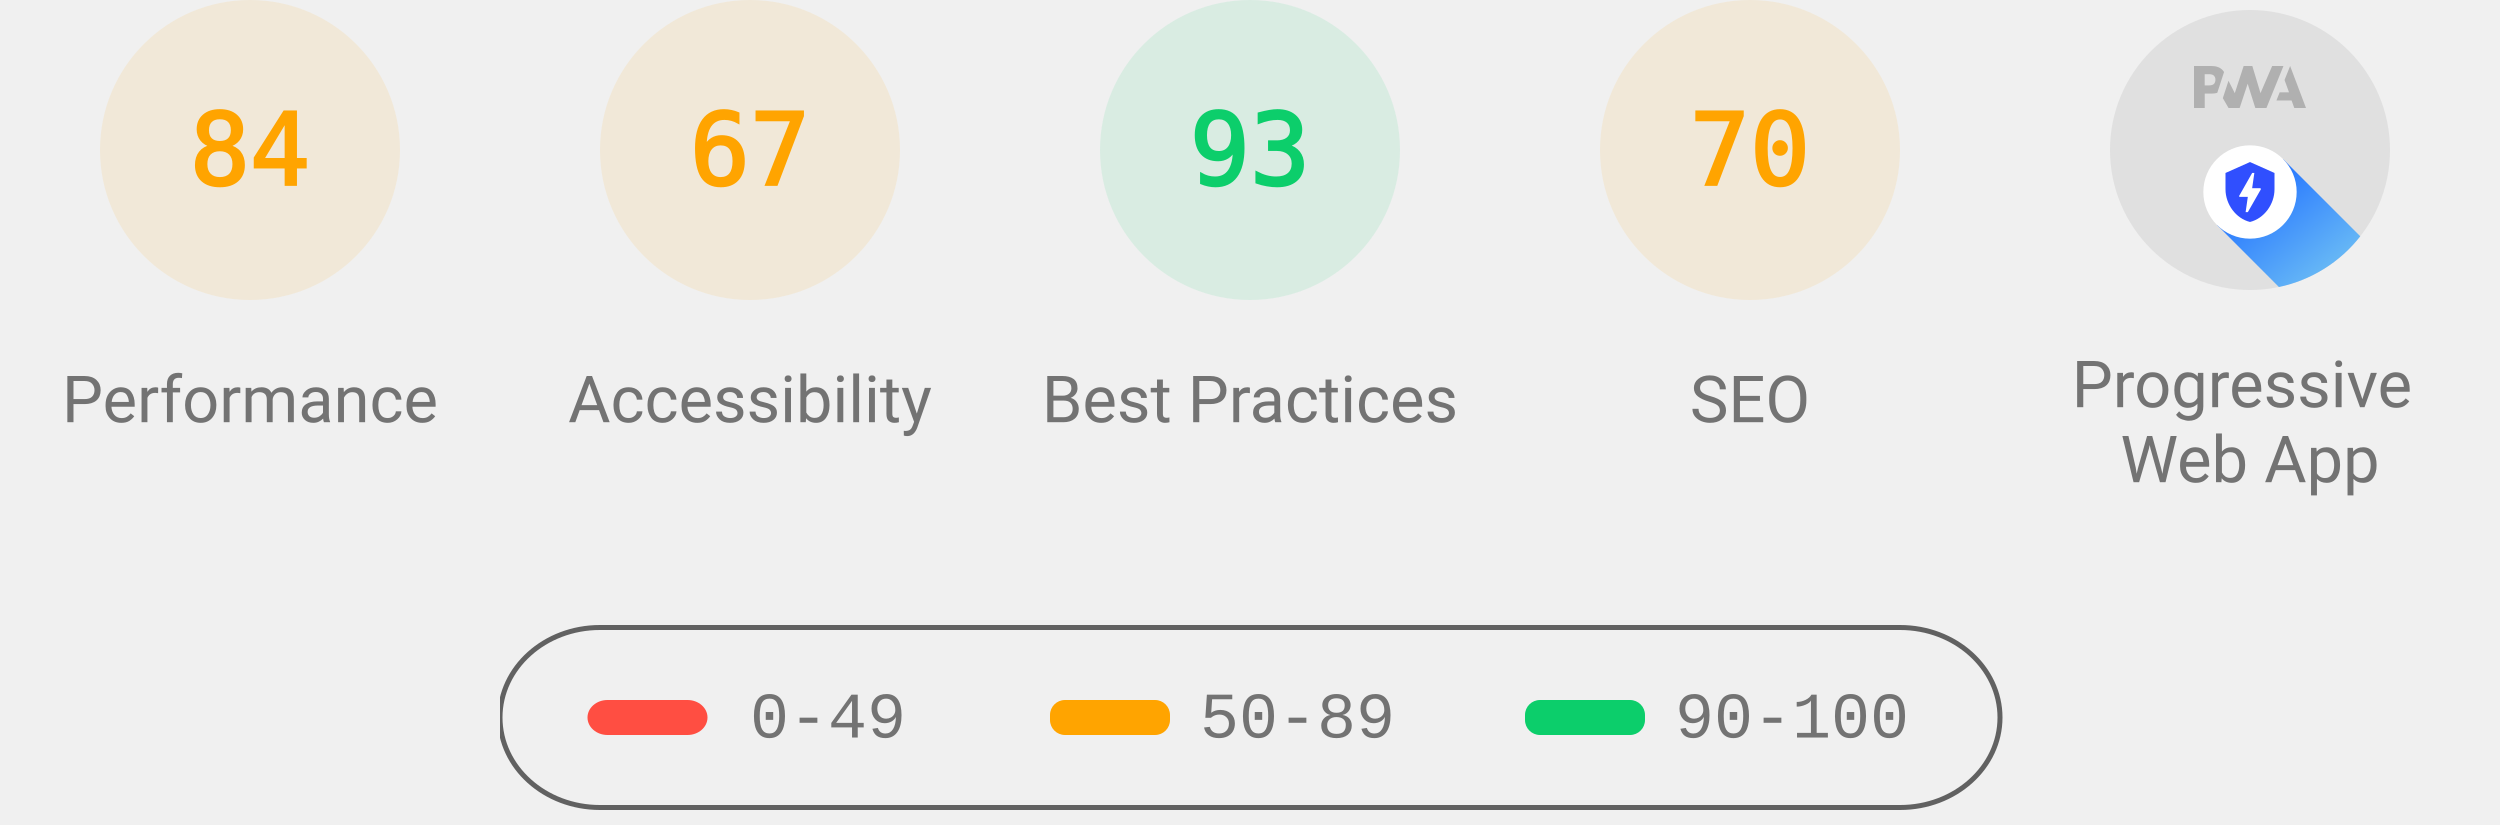
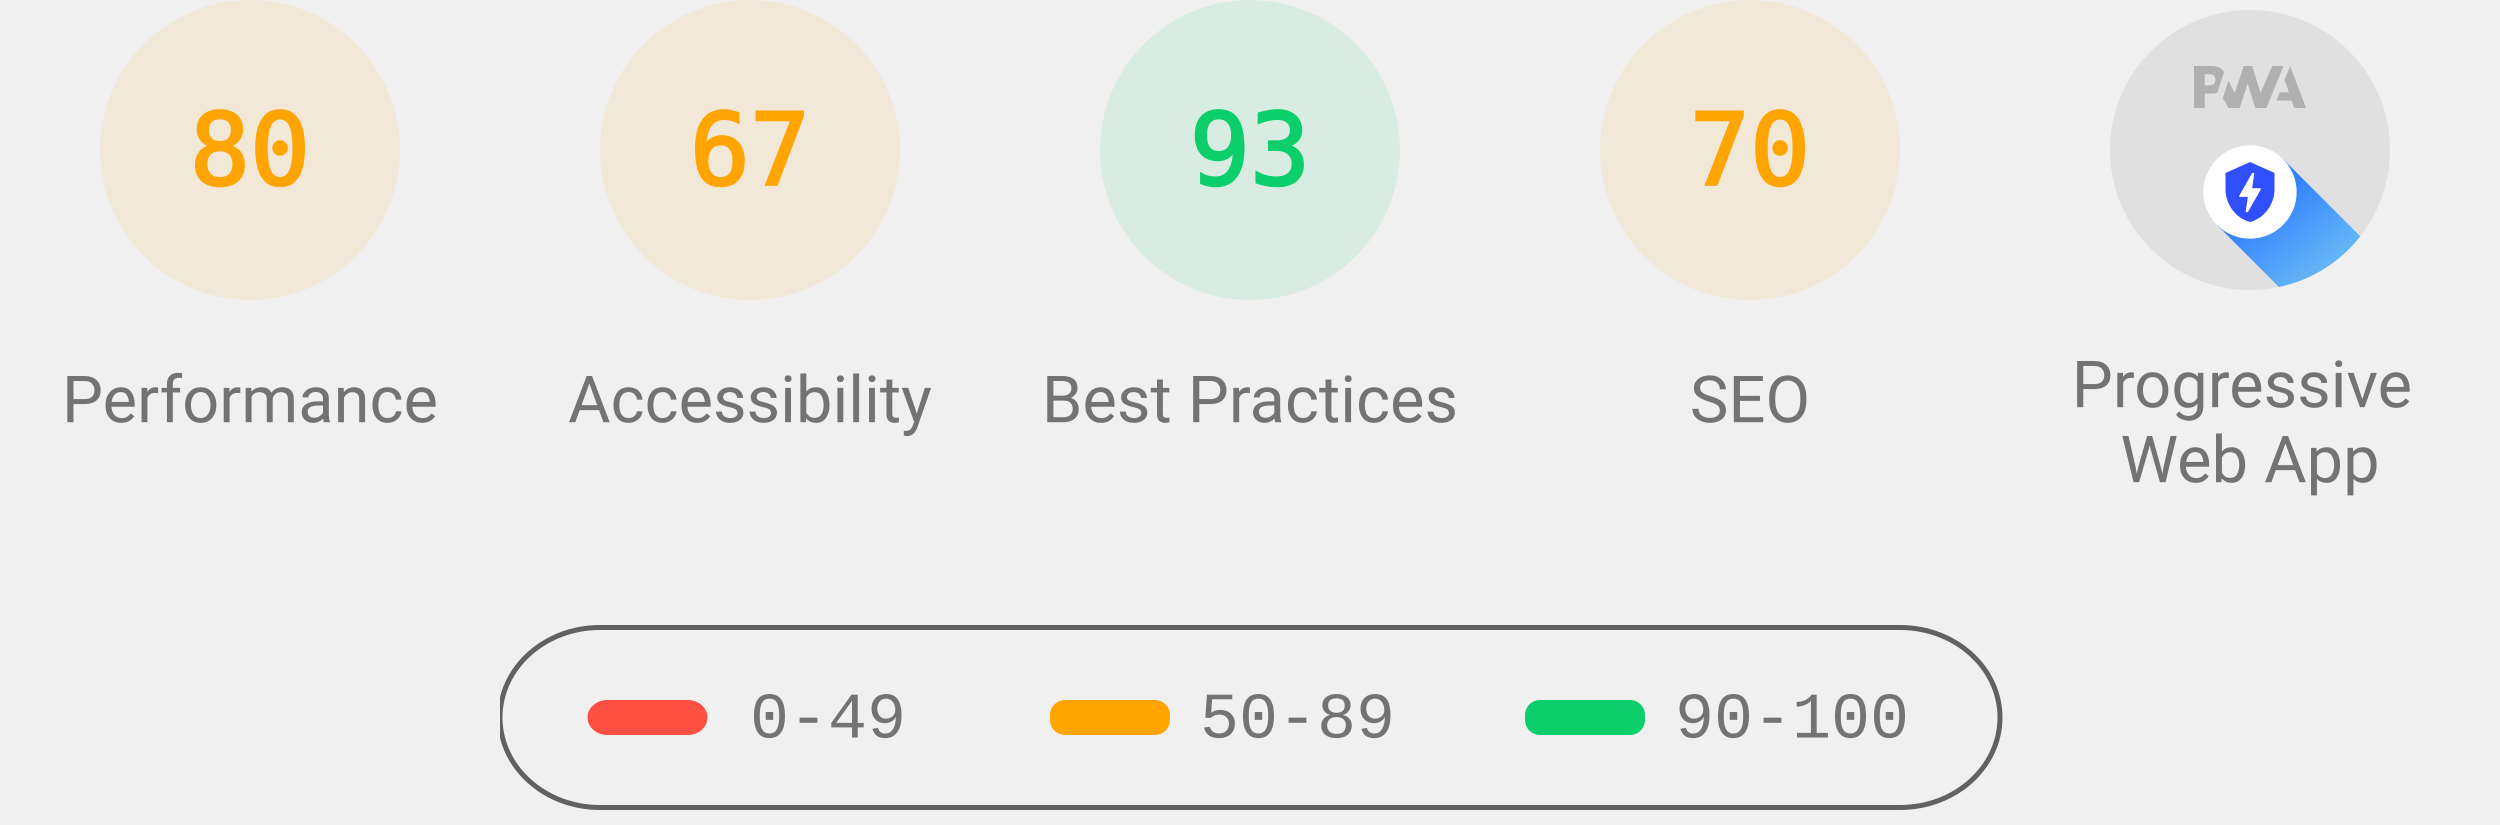
<svg xmlns="http://www.w3.org/2000/svg" class="theme--agnostic" fill="none" width="1000" height="330">
  <style>
			.gauge-base {
				opacity: 0.1
			}

			.gauge-arc {
				fill: none;
				animation-delay: 250ms;
				stroke-linecap: round;
				transform: rotate(-90deg);
				transform-origin: 100px 60px;
				animation: load-gauge 1s ease forwards
			}

			.guage-text {
				font-size: 40px;
				font-family: monospace;
				text-align: center
			}

			.guage-red {
				color: #ff4e42;
				fill: #ff4e42;
				stroke: #ff4e42
			}
			.guage-orange {
				color: #ffa400;
				fill: #ffa400;
				stroke: #ffa400
			}
			.guage-green {
				color: #0cce6b;
				fill: #0cce6b;
				stroke: #0cce6b
			}
			.theme--agnostic .guage-undefined {
				color: #5c5c5c;
				fill: #5c5c5c;
				stroke: #5c5c5c
			}
			.theme--light .guage-undefined {
				color: #1e1e1e;
				fill: #1e1e1e;
				stroke: #1e1e1e
			}
			.theme--dark .guage-undefined {
				color: #f5f5f5;
				fill: #f5f5f5;
				stroke: #f5f5f5
			}

			.guage-title {
				stroke: none;
				font-size: 26px;
				line-height: 26px;
				font-family: Roboto, Halvetica, Arial, sans-serif
			}
			.metric.guage-title {
				font-family: 'Courier New', Courier, monospace
			}
			.theme--agnostic .guage-title {
				color: #737373;
				fill: #737373
			}
			.theme--light .guage-title {
				color: #212121;
				fill: #212121
			}
			.theme--dark .guage-title {
				color: #f5f5f5;
				fill: #f5f5f5
			}

			@keyframes load-gauge {
				from {
					stroke-dasharray: 0 352.858
				}
			}
			.lh-gauge--pwa__disc {
				fill: #e0e0e0
			}
			.lh-gauge--pwa__logo {
				position: relative;
				fill: #b0b0b0
			}
			.lh-gauge--pwa__invisible {
				display: none
			}
			.lh-gauge--pwa__visible {
				display: inline
			}
			.guage-invisible {
				display: none
			}
			.lh-gauge--pwa__logo--primary-color {
				fill: #304ffe
			}
			.theme--agnostic .lh-gauge--pwa__logo--secondary-color {
				fill: #787878
			}
			.theme--light .lh-gauge--pwa__logo--secondary-color {
				fill: #3d3d3d
			}
			.theme--dark .lh-gauge--pwa__logo--secondary-color {
				fill: #d8b6b6
			}
			.theme--light #svg_2 {
				stroke: #00000022
			}
			.theme--agnostic #svg_2 {
				stroke: #616161
			}
			.theme--light #svg_2 {
				stroke: #00000022
			}
			.theme--dark #svg_2 {
				stroke: #f5f5f566
			}
		</style>
  <svg class="guage-div guage-perf guage-orange" viewBox="0 0 200 200" width="200" height="200" x="0" y="0">
    <circle class="gauge-base" r="56" cx="100" cy="60" stroke-width="8" />
-     <circle class="gauge-arc guage-arc-1" r="56" cx="100" cy="60" stroke-width="8" style="stroke-dasharray: 295.561, 351.858;" />
-     <text class="guage-text" x="100px" y="60px" alignment-baseline="central" dominant-baseline="central" text-anchor="middle">84</text>
+     <circle class="gauge-arc guage-arc-1" r="56" cx="100" cy="60" stroke-width="8" style="stroke-dasharray: 281.486, 351.858;" />
+     <text class="guage-text" x="100px" y="60px" alignment-baseline="central" dominant-baseline="central" text-anchor="middle">80</text>
    <text class="guage-title" x="100px" y="160px" alignment-baseline="central" dominant-baseline="central" text-anchor="middle">Performance</text>
  </svg>
  <svg class="guage-div guage-acc guage-orange" viewBox="0 0 200 200" width="200" height="200" x="200" y="0">
    <circle class="gauge-base" r="56" cx="100" cy="60" stroke-width="8" />
    <circle class="gauge-arc guage-arc-2" r="56" cx="100" cy="60" stroke-width="8" style="stroke-dasharray: 235.745, 351.858;" />
    <text class="guage-text" x="100px" y="60px" alignment-baseline="central" dominant-baseline="central" text-anchor="middle">67</text>
    <text class="guage-title" x="100px" y="160px" alignment-baseline="central" dominant-baseline="central" text-anchor="middle">Accessibility</text>
  </svg>
  <svg class="guage-div guage-best guage-green" viewBox="0 0 200 200" width="200" height="200" x="400" y="0">
    <circle class="gauge-base" r="56" cx="100" cy="60" stroke-width="8" />
    <circle class="gauge-arc guage-arc-3" r="56" cx="100" cy="60" stroke-width="8" style="stroke-dasharray: 327.228, 351.858;" />
    <text class="guage-text" x="100px" y="60px" alignment-baseline="central" dominant-baseline="central" text-anchor="middle">93</text>
    <text class="guage-title" x="100px" y="160px" alignment-baseline="central" dominant-baseline="central" text-anchor="middle">Best Practices</text>
  </svg>
  <svg class="guage-div guage-seo guage-orange" viewBox="0 0 200 200" width="200" height="200" x="600" y="0">
    <circle class="gauge-base" r="56" cx="100" cy="60" stroke-width="8" />
    <circle class="gauge-arc guage-arc-4" r="56" cx="100" cy="60" stroke-width="8" style="stroke-dasharray: 246.301, 351.858;" />
    <text class="guage-text" x="100px" y="60px" alignment-baseline="central" dominant-baseline="central" text-anchor="middle">70</text>
    <text class="guage-title" x="100px" y="160px" alignment-baseline="central" dominant-baseline="central" text-anchor="middle">SEO</text>
  </svg>
  <svg class="guage-div guage-pwa " viewBox="0 0 200 200" width="200" height="200" x="800" y="0">
    <svg viewBox="0 0 60 60" width="112" height="112" x="44" y="4">
      <defs>
        <linearGradient id="lh-gauge--pwa__check-circle__gradient-0" x1="50%" y1="0%" x2="50%" y2="100%">
          <stop stop-color="#00C852" offset="0%" />
          <stop stop-color="#009688" offset="100%" />
        </linearGradient>
        <linearGradient id="lh-gauge--pwa__installable__shadow-gradient-0" x1="76.056%" x2="24.111%" y1="82.995%" y2="24.735%">
          <stop stop-color="#A5D6A7" offset="0%" />
          <stop stop-color="#80CBC4" offset="100%" />
        </linearGradient>
        <linearGradient id="lh-gauge--pwa__fast-reliable__shadow-gradient-0" x1="76.056%" y1="82.995%" x2="25.678%" y2="26.493%">
          <stop stop-color="#64B5F6" offset="0%" />
          <stop stop-color="#2979FF" offset="100%" />
        </linearGradient>
        <g id="lh-gauge--pwa__fast-reliable-badge-0">
          <circle fill="#FFFFFF" cx="10" cy="10" r="10" />
          <path fill="#304FFE" d="M10 3.58l5.25 2.34v3.5c0 3.23-2.24 6.26-5.25 7-3.01-.74-5.25-3.77-5.25-7v-3.5L10 3.58zm-.47 10.74l2.76-4.83.03-.07c.04-.08 0-.24-.22-.24h-1.64l.47-3.26h-.47l-2.7 4.77c-.02.01.05-.1-.04.05-.09.16-.1.31.18.31h1.63l-.47 3.27h.47z" />
        </g>
        <g id="lh-gauge--pwa__installable-badge-0">
          <circle fill="#FFFFFF" cx="10" cy="10" r="10" />
          <path fill="#009688" d="M10 4.167A5.835 5.835 0 0 0 4.167 10 5.835 5.835 0 0 0 10 15.833 5.835 5.835 0 0 0 15.833 10 5.835 5.835 0 0 0 10 4.167zm2.917 6.416h-2.334v2.334H9.417v-2.334H7.083V9.417h2.334V7.083h1.166v2.334h2.334v1.166z" />
        </g>
      </defs>
      <g stroke="none" fill-rule="nonzero">
        <circle class="lh-gauge--pwa__disc" cx="30" cy="30" r="30" />
        <g class="lh-gauge--pwa__logo">
          <path d="M35.66 19.39l.7-1.75h2L37.4 15 38.6 12l3.4 9h-2.51l-.58-1.61z" />
          <path d="M33.52 21l3.65-9h-2.42l-2.5 5.82L30.5 12h-1.86l-1.9 5.82-1.35-2.65-1.21 3.72L25.4 21h2.38l1.72-5.2 1.64 5.2z" />
          <path fill-rule="nonzero" d="M20.3 17.91h1.48c.45 0 .85-.05 1.2-.15l.39-1.18 1.07-3.3a2.64 2.64 0 0 0-.28-.37c-.55-.6-1.36-.91-2.42-.91H18v9h2.3V17.9zm1.96-3.84c.22.22.33.5.33.87 0 .36-.1.65-.29.87-.2.23-.59.35-1.15.35h-.86v-2.41h.87c.52 0 .89.1 1.1.32z" />
        </g>
        <rect class="lh-gauge--pwa__component lh-gauge--pwa__na-line lh-gauge--pwa__invisible" fill="#FFFFFF" x="20" y="32" width="20" height="4" rx="2" />
        <g class="lh-gauge--pwa__component lh-gauge--pwa__fast-reliable-badge lh-gauge--pwa__visible" transform="translate(20, 29)">
          <path fill="url(#lh-gauge--pwa__fast-reliable__shadow-gradient-0)" d="M33.63 19.49A30 30 0 0 1 16.2 30.36L3 17.14 17.14 3l16.49 16.49z" />
          <use href="#lh-gauge--pwa__fast-reliable-badge-0" />
        </g>
        <g class="lh-gauge--pwa__component lh-gauge--pwa__installable-badge lh-gauge--pwa__invisible" transform="translate(20, 29)">
          <path fill="url(#lh-gauge--pwa__installable__shadow-gradient-0)" d="M33.629 19.487c-4.272 5.453-10.391 9.39-17.415 10.869L3 17.142 17.142 3 33.63 19.487z" />
          <use href="#lh-gauge--pwa__installable-badge-0" />
        </g>
        <g class="lh-gauge--pwa__component lh-gauge--pwa__fast-reliable-installable-badges lh-gauge--pwa__invisible">
          <g transform="translate(8, 29)">
            <path fill="url(#lh-gauge--pwa__fast-reliable__shadow-gradient-0)" d="M16.321 30.463L3 17.143 17.142 3l22.365 22.365A29.864 29.864 0 0 1 22 31c-1.942 0-3.84-.184-5.679-.537z" />
            <use href="#lh-gauge--pwa__fast-reliable-badge-0" />
          </g>
          <g transform="translate(32, 29)">
            <path fill="url(#lh-gauge--pwa__installable__shadow-gradient-0)" d="M25.982 11.84a30.107 30.107 0 0 1-13.08 15.203L3 17.143 17.142 3l8.84 8.84z" />
            <use href="#lh-gauge--pwa__installable-badge-0" />
          </g>
        </g>
        <g class="lh-gauge--pwa__component lh-gauge--pwa__check-circle lh-gauge--pwa__invisible" transform="translate(18, 28)">
          <circle fill="#FFFFFF" cx="12" cy="12" r="12" />
          <path fill="url(#lh-gauge--pwa__check-circle__gradient-0)" d="M12 2a10 10 0 1 0 0 20 10 10 0 0 0 0-20zm-2 15l-5-5 1.41-1.41L10 14.17l7.59-7.59L19 8l-9 9z" />
        </g>
      </g>
    </svg>
    <text class="guage-title" y="160px" alignment-baseline="central" dominant-baseline="central" text-anchor="middle">
      <tspan x="100px" dy="-6px">Progressive</tspan>
      <tspan x="100px" dy="30px">Web App</tspan>
    </text>
  </svg>
  <svg width="604" height="76" x="200" y="250">
    <g>
      <rect fill="none" id="canvas_background" height="80" width="604" y="-1" x="-1" />
      <g display="none" overflow="visible" y="0" x="0" height="100%" width="100%" id="canvasGrid">
        <rect fill="url(#gridpattern)" stroke-width="0" y="0" x="0" height="100%" width="100%" />
      </g>
    </g>
    <g>
      <rect fill-opacity="0" stroke-width="2" rx="40" id="svg_2" height="72" width="600" y="1" x="0" fill="#000000" />
      <rect stroke="#000" rx="8" id="svg_3" height="14" width="48" y="30" x="35" stroke-opacity="null" stroke-width="0" fill="#ff4e42" />
      <rect stroke="#000" rx="6" id="svg_4" height="14" width="48" y="30" x="220" stroke-opacity="null" stroke-width="0" fill="#ffa400" />
      <rect stroke="#000" rx="6" id="svg_5" height="14" width="48" y="30" x="410" stroke-opacity="null" stroke-width="0" fill="#0cce6b" />
      <text class="metric guage-title" xml:space="preserve" text-anchor="start" font-size="26" id="svg_6" y="45" x="100" stroke-opacity="null" stroke-width="0" stroke="#000">0-49</text>
      <text class="metric guage-title" xml:space="preserve" text-anchor="start" font-size="26" id="svg_7" y="45" x="280" stroke-opacity="null" stroke-width="0" stroke="#000">50-89</text>
      <text class="metric guage-title" xml:space="preserve" text-anchor="start" font-size="26" id="svg_8" y="45" x="470" stroke-opacity="null" stroke-width="0" stroke="#000">90-100</text>
    </g>
  </svg>
</svg>
